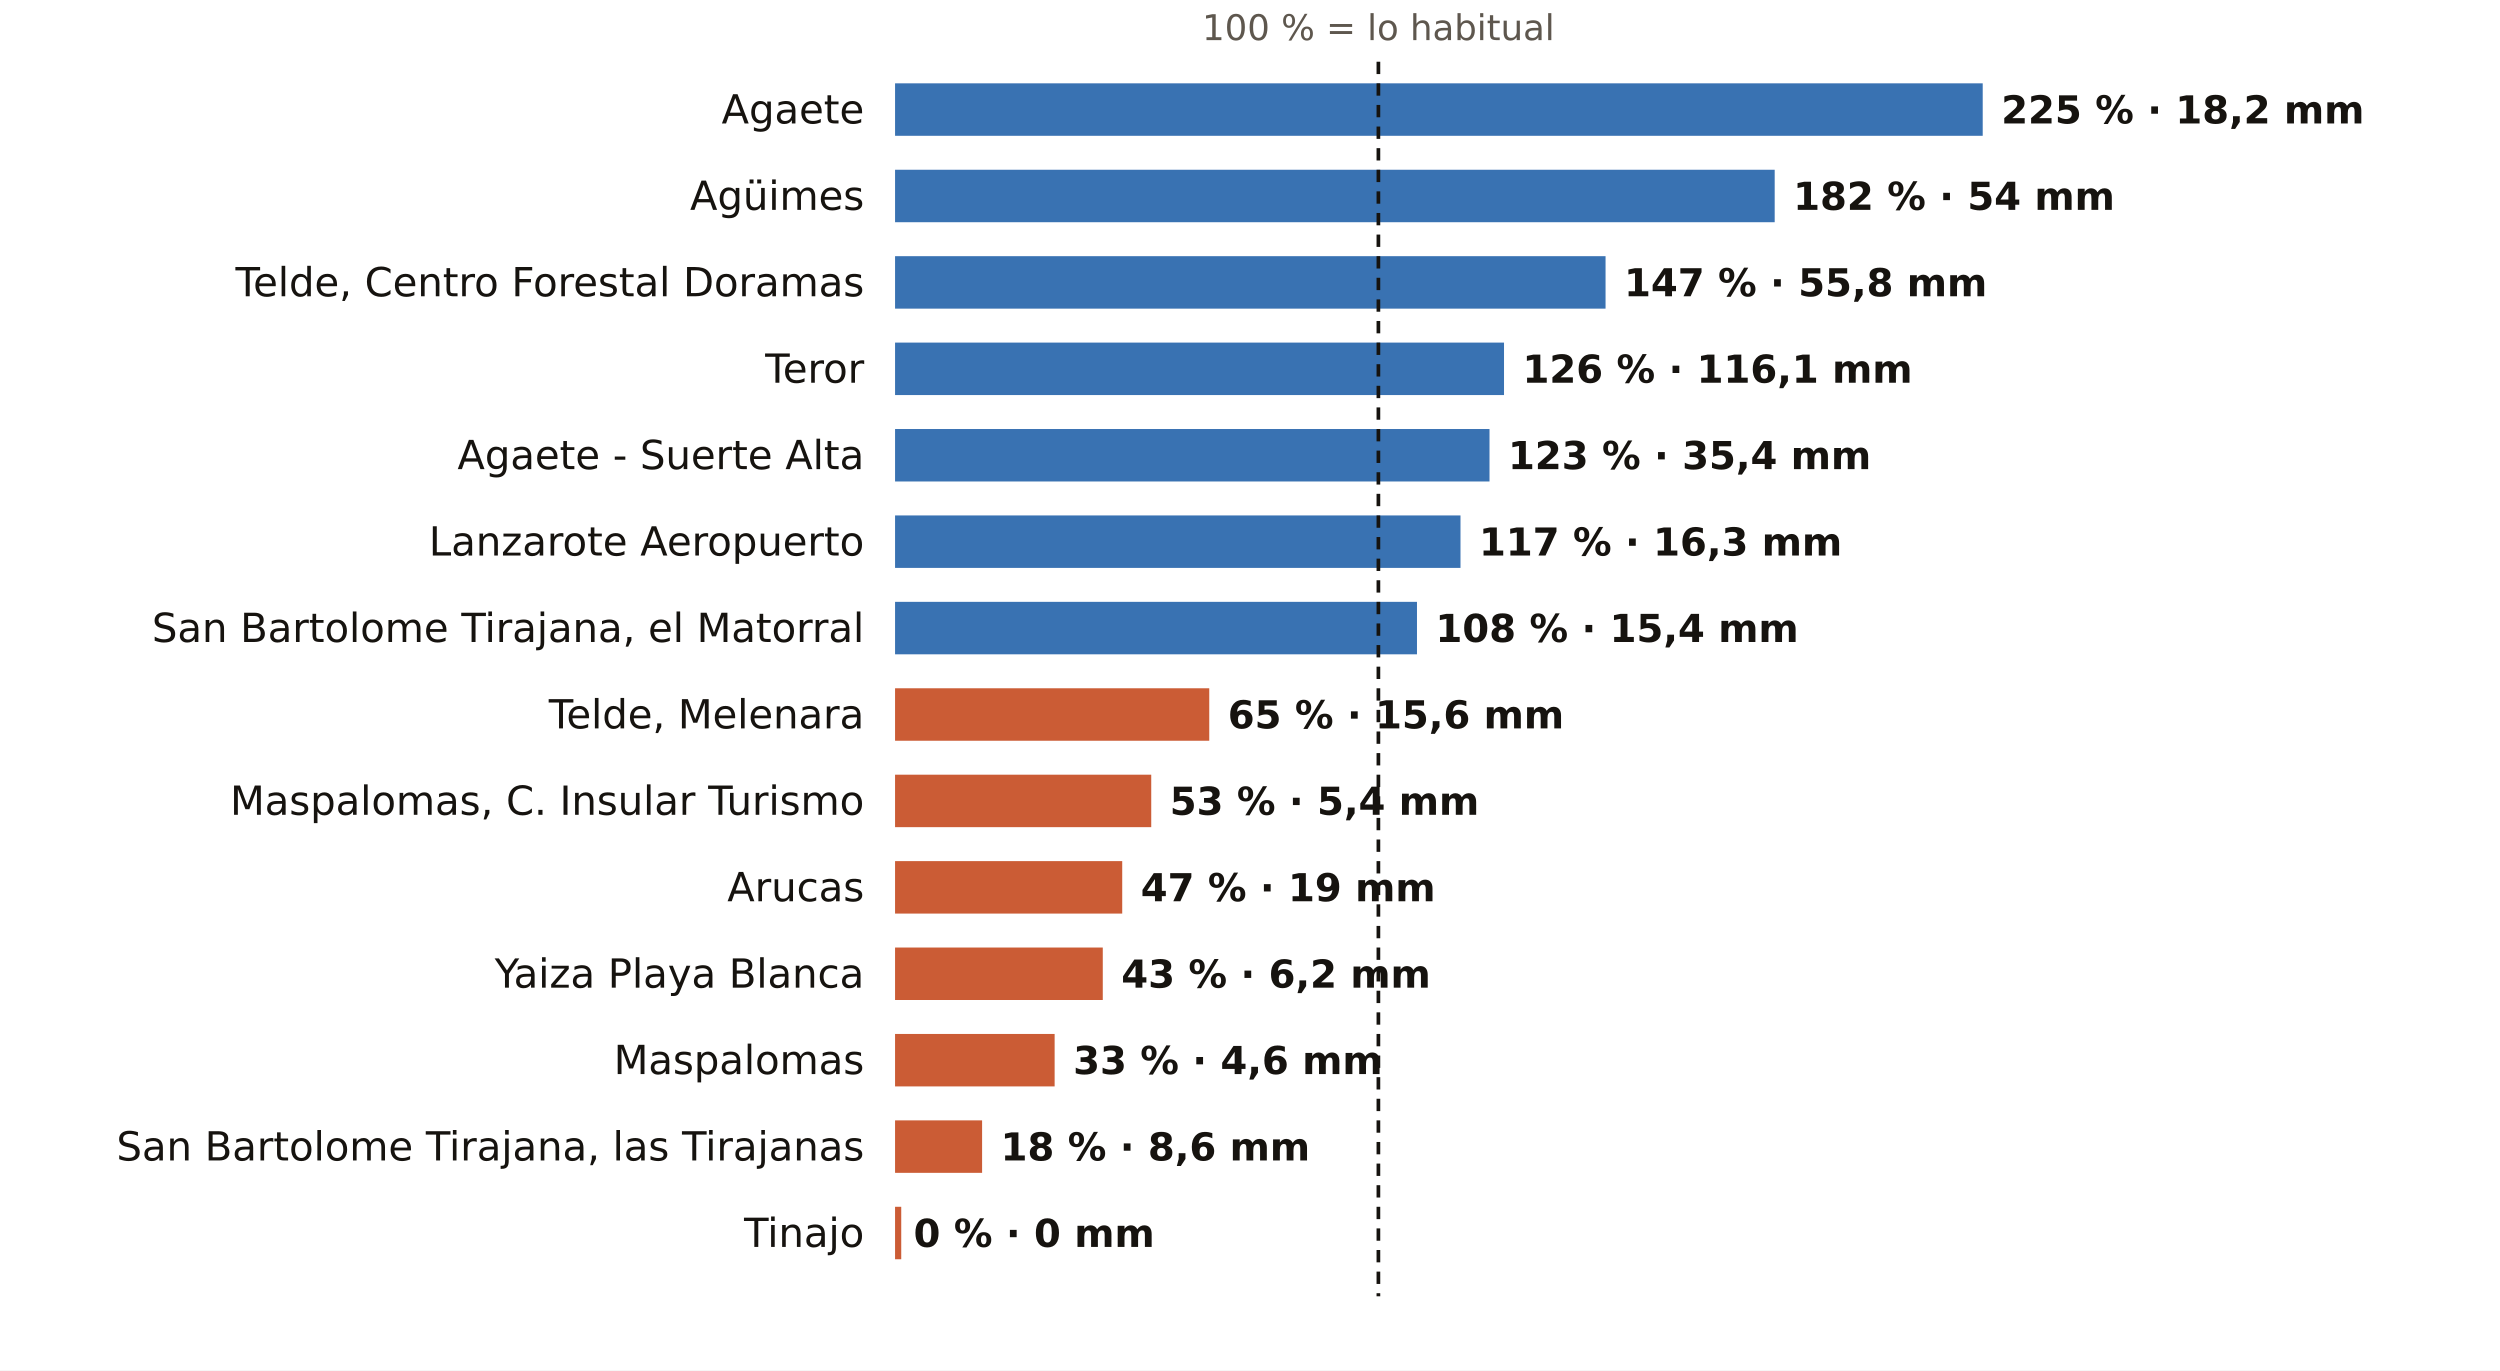
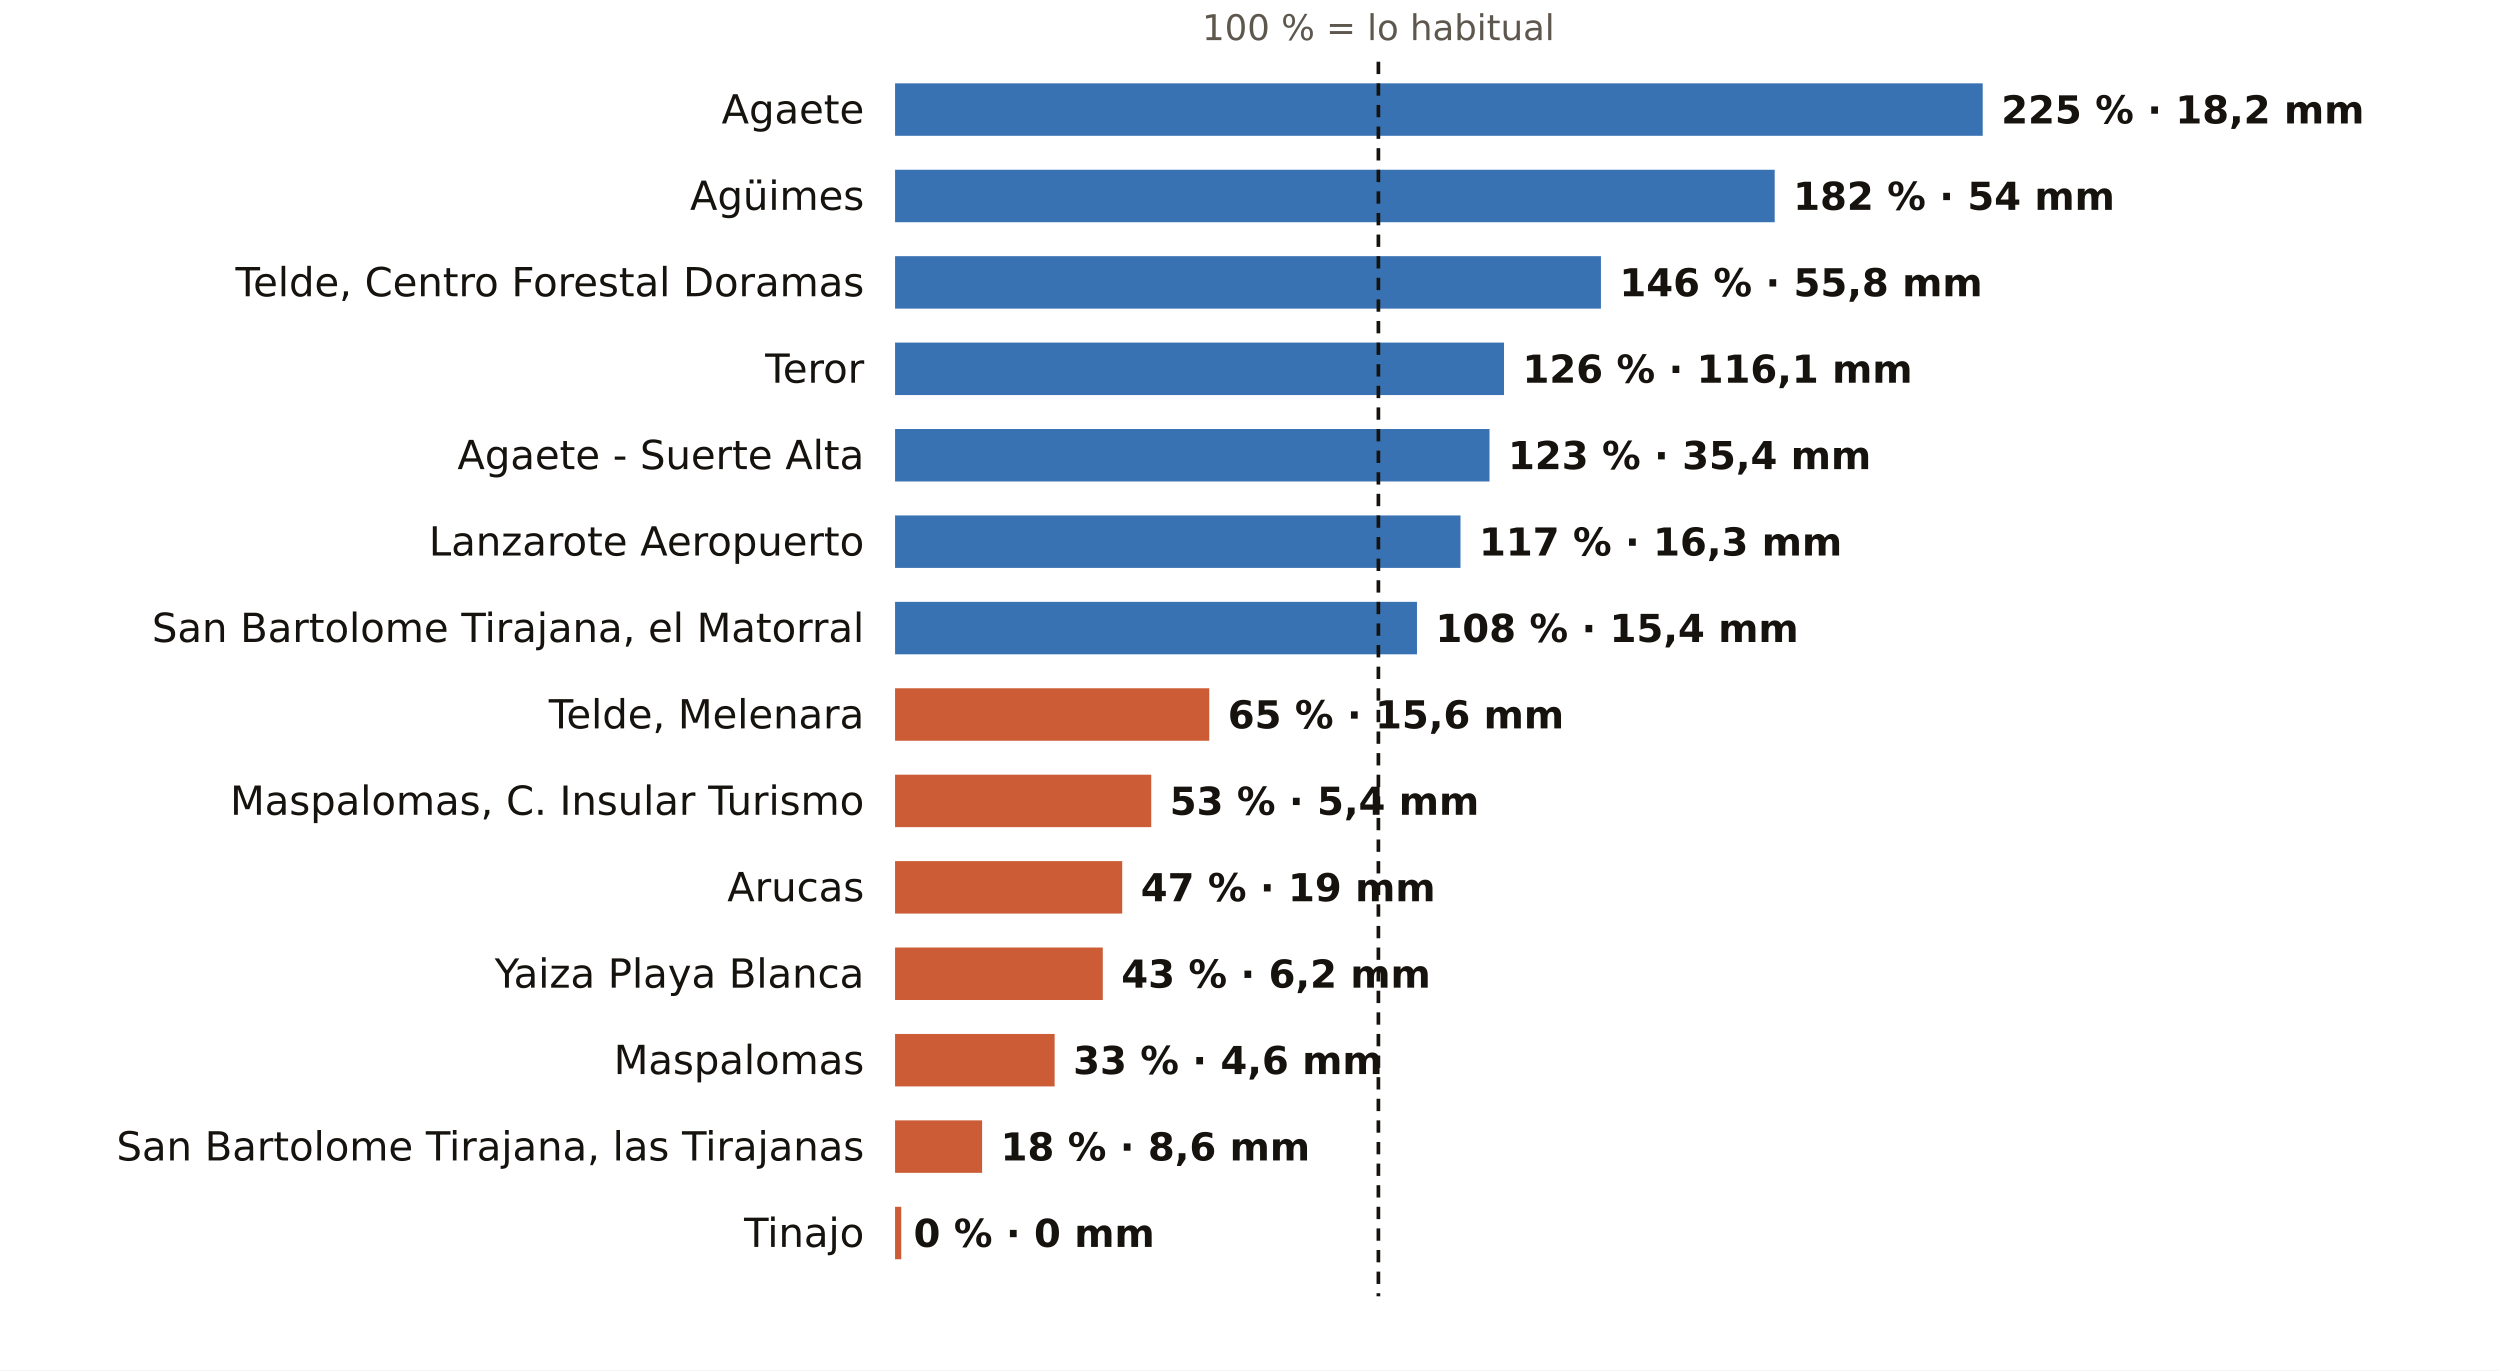
<svg xmlns="http://www.w3.org/2000/svg" viewBox="0 0 810 444" width="810" height="444" role="img" aria-label="El otoño en los pluviómetros de AEMET de Las Palmas: % de lo habitual">
  <rect width="810" height="444" fill="#FFFFFF" />
  <text x="446.6" y="13.0" font-size="11.5" fill="#5E574E" text-anchor="middle" font-weight="400" font-family="Public Sans, DejaVu Sans, Arial, sans-serif">100 % = lo habitual</text>
  <text x="280.0" y="40.0" font-size="13" fill="#16130F" text-anchor="end" font-weight="500" font-family="Public Sans, DejaVu Sans, Arial, sans-serif">Agaete</text>
  <rect x="290" y="27" width="352.4" height="17" fill="#1F5FA8" opacity="0.88" />
  <text x="648.4" y="40.0" font-size="12.5" fill="#16130F" text-anchor="start" font-weight="600" font-family="Public Sans, DejaVu Sans, Arial, sans-serif">225 % · 18,2 mm</text>
  <text x="280.0" y="68.0" font-size="13" fill="#16130F" text-anchor="end" font-weight="500" font-family="Public Sans, DejaVu Sans, Arial, sans-serif">Agüimes</text>
  <rect x="290" y="55" width="285.0" height="17" fill="#1F5FA8" opacity="0.88" />
  <text x="581.0" y="68.0" font-size="12.5" fill="#16130F" text-anchor="start" font-weight="600" font-family="Public Sans, DejaVu Sans, Arial, sans-serif">182 % · 54 mm</text>
  <text x="280.0" y="96.0" font-size="13" fill="#16130F" text-anchor="end" font-weight="500" font-family="Public Sans, DejaVu Sans, Arial, sans-serif">Telde, Centro Forestal Doramas</text>
-   <rect x="290" y="83" width="230.2" height="17" fill="#1F5FA8" opacity="0.88" />
-   <text x="526.2" y="96.0" font-size="12.5" fill="#16130F" text-anchor="start" font-weight="600" font-family="Public Sans, DejaVu Sans, Arial, sans-serif">147 % · 55,8 mm</text>
+   <rect x="290" y="83" width="228.7" height="17" fill="#1F5FA8" opacity="0.88" />
+   <text x="524.7" y="96.0" font-size="12.5" fill="#16130F" text-anchor="start" font-weight="600" font-family="Public Sans, DejaVu Sans, Arial, sans-serif">146 % · 55,8 mm</text>
  <text x="280.0" y="124.0" font-size="13" fill="#16130F" text-anchor="end" font-weight="500" font-family="Public Sans, DejaVu Sans, Arial, sans-serif">Teror</text>
  <rect x="290" y="111" width="197.3" height="17" fill="#1F5FA8" opacity="0.88" />
  <text x="493.3" y="124.0" font-size="12.5" fill="#16130F" text-anchor="start" font-weight="600" font-family="Public Sans, DejaVu Sans, Arial, sans-serif">126 % · 116,1 mm</text>
  <text x="280.0" y="152.0" font-size="13" fill="#16130F" text-anchor="end" font-weight="500" font-family="Public Sans, DejaVu Sans, Arial, sans-serif">Agaete - Suerte Alta</text>
  <rect x="290" y="139" width="192.6" height="17" fill="#1F5FA8" opacity="0.88" />
  <text x="488.6" y="152.0" font-size="12.5" fill="#16130F" text-anchor="start" font-weight="600" font-family="Public Sans, DejaVu Sans, Arial, sans-serif">123 % · 35,4 mm</text>
  <text x="280.0" y="180.0" font-size="13" fill="#16130F" text-anchor="end" font-weight="500" font-family="Public Sans, DejaVu Sans, Arial, sans-serif">Lanzarote Aeropuerto</text>
  <rect x="290" y="167" width="183.2" height="17" fill="#1F5FA8" opacity="0.88" />
  <text x="479.2" y="180.0" font-size="12.5" fill="#16130F" text-anchor="start" font-weight="600" font-family="Public Sans, DejaVu Sans, Arial, sans-serif">117 % · 16,3 mm</text>
  <text x="280.0" y="208.0" font-size="13" fill="#16130F" text-anchor="end" font-weight="500" font-family="Public Sans, DejaVu Sans, Arial, sans-serif">San Bartolome Tirajana, el Matorral</text>
  <rect x="290" y="195" width="169.1" height="17" fill="#1F5FA8" opacity="0.88" />
  <text x="465.1" y="208.0" font-size="12.5" fill="#16130F" text-anchor="start" font-weight="600" font-family="Public Sans, DejaVu Sans, Arial, sans-serif">108 % · 15,4 mm</text>
  <text x="280.0" y="236.0" font-size="13" fill="#16130F" text-anchor="end" font-weight="500" font-family="Public Sans, DejaVu Sans, Arial, sans-serif">Telde, Melenara</text>
  <rect x="290" y="223" width="101.8" height="17" fill="#C4461A" opacity="0.88" />
  <text x="397.8" y="236.0" font-size="12.5" fill="#16130F" text-anchor="start" font-weight="600" font-family="Public Sans, DejaVu Sans, Arial, sans-serif">65 % · 15,6 mm</text>
  <text x="280.0" y="264.0" font-size="13" fill="#16130F" text-anchor="end" font-weight="500" font-family="Public Sans, DejaVu Sans, Arial, sans-serif">Maspalomas, C. Insular Turismo</text>
  <rect x="290" y="251" width="83.0" height="17" fill="#C4461A" opacity="0.88" />
  <text x="379.0" y="264.0" font-size="12.5" fill="#16130F" text-anchor="start" font-weight="600" font-family="Public Sans, DejaVu Sans, Arial, sans-serif">53 % · 5,4 mm</text>
  <text x="280.0" y="292.0" font-size="13" fill="#16130F" text-anchor="end" font-weight="500" font-family="Public Sans, DejaVu Sans, Arial, sans-serif">Arucas</text>
  <rect x="290" y="279" width="73.6" height="17" fill="#C4461A" opacity="0.88" />
  <text x="369.6" y="292.0" font-size="12.5" fill="#16130F" text-anchor="start" font-weight="600" font-family="Public Sans, DejaVu Sans, Arial, sans-serif">47 % · 19 mm</text>
  <text x="280.0" y="320.0" font-size="13" fill="#16130F" text-anchor="end" font-weight="500" font-family="Public Sans, DejaVu Sans, Arial, sans-serif">Yaiza Playa Blanca</text>
  <rect x="290" y="307" width="67.3" height="17" fill="#C4461A" opacity="0.88" />
  <text x="363.3" y="320.0" font-size="12.5" fill="#16130F" text-anchor="start" font-weight="600" font-family="Public Sans, DejaVu Sans, Arial, sans-serif">43 % · 6,2 mm</text>
  <text x="280.0" y="348.0" font-size="13" fill="#16130F" text-anchor="end" font-weight="500" font-family="Public Sans, DejaVu Sans, Arial, sans-serif">Maspalomas</text>
  <rect x="290" y="335" width="51.7" height="17" fill="#C4461A" opacity="0.88" />
  <text x="347.7" y="348.0" font-size="12.5" fill="#16130F" text-anchor="start" font-weight="600" font-family="Public Sans, DejaVu Sans, Arial, sans-serif">33 % · 4,6 mm</text>
  <text x="280.0" y="376.0" font-size="13" fill="#16130F" text-anchor="end" font-weight="500" font-family="Public Sans, DejaVu Sans, Arial, sans-serif">San Bartolome Tirajana, las Tirajanas</text>
  <rect x="290" y="363" width="28.2" height="17" fill="#C4461A" opacity="0.88" />
  <text x="324.2" y="376.0" font-size="12.5" fill="#16130F" text-anchor="start" font-weight="600" font-family="Public Sans, DejaVu Sans, Arial, sans-serif">18 % · 8,6 mm</text>
  <text x="280.0" y="404.0" font-size="13" fill="#16130F" text-anchor="end" font-weight="500" font-family="Public Sans, DejaVu Sans, Arial, sans-serif">Tinajo</text>
  <rect x="290" y="391" width="2.0" height="17" fill="#C4461A" opacity="0.88" />
  <text x="296.0" y="404.0" font-size="12.5" fill="#16130F" text-anchor="start" font-weight="600" font-family="Public Sans, DejaVu Sans, Arial, sans-serif">0 % · 0 mm</text>
  <line x1="446.6" x2="446.6" y1="20" y2="420" stroke="#16130F" stroke-width="1.2" stroke-dasharray="4 3" />
</svg>
